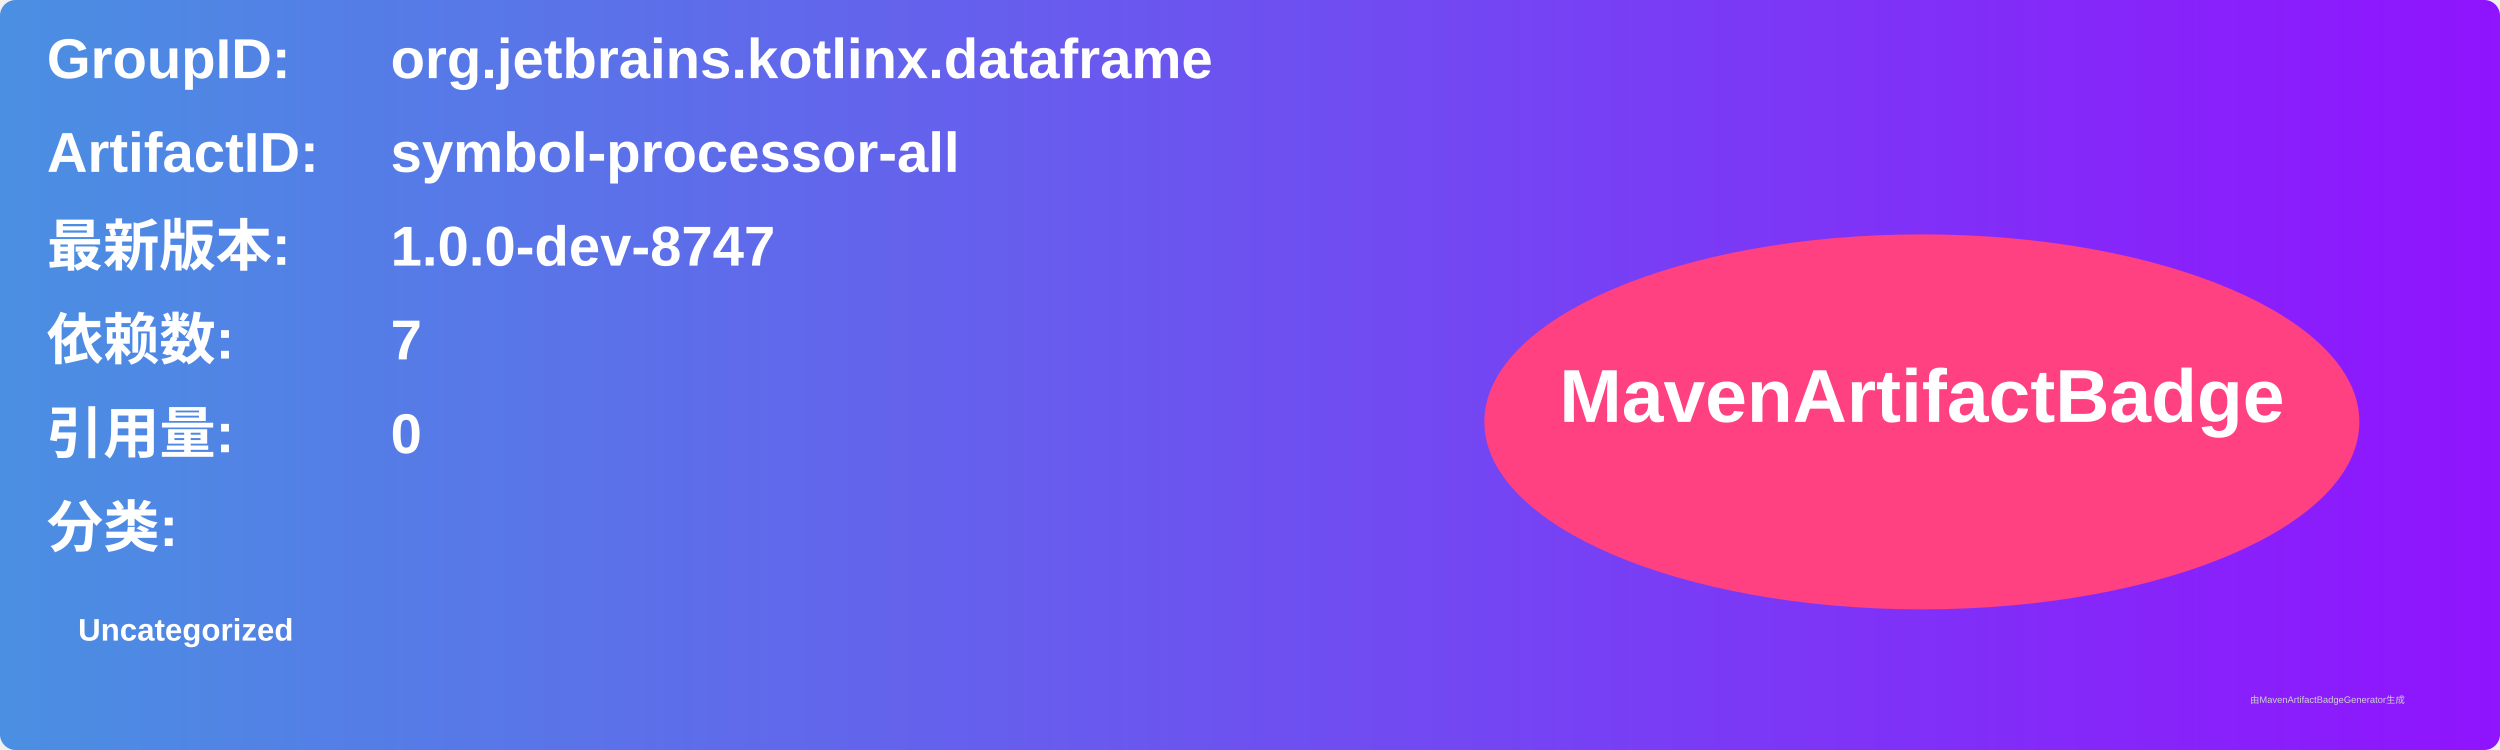
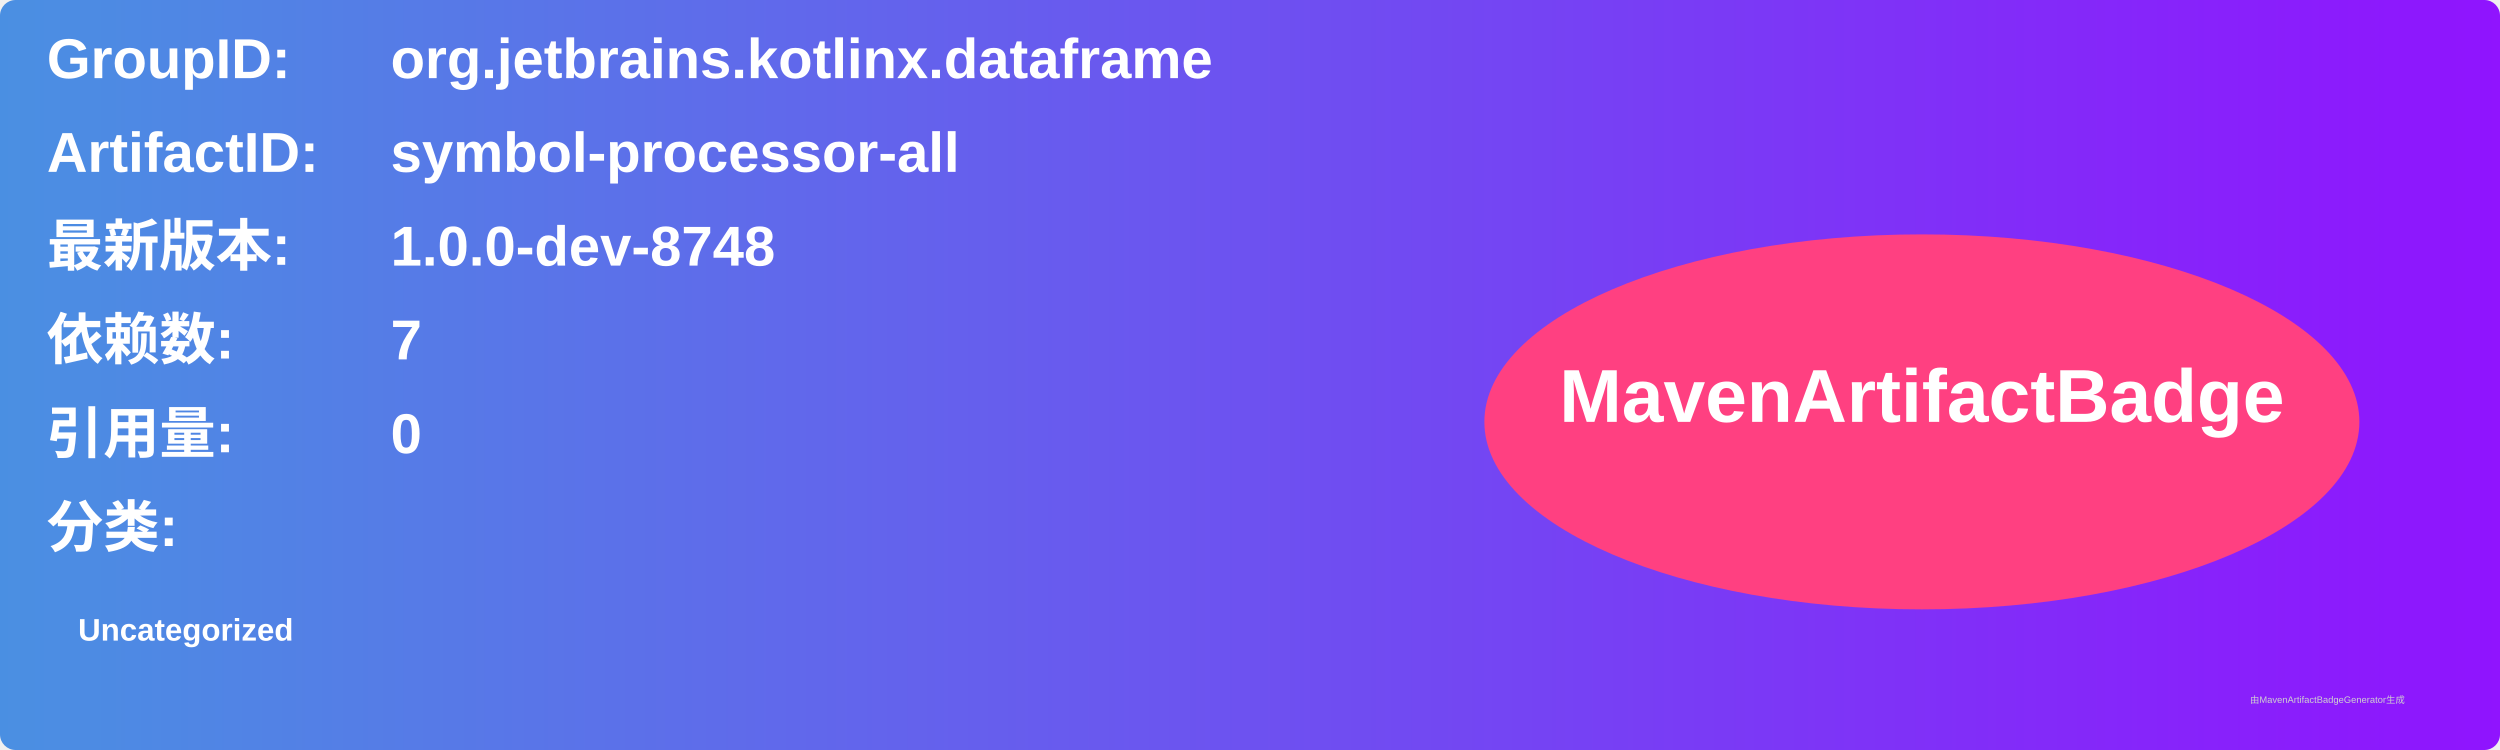
<svg xmlns="http://www.w3.org/2000/svg" width="800" height="240" viewBox="0 0 800 240">
  <linearGradient id="grad" x1="0%" y1="0%" x2="100%" y2="0%">
    <stop offset="0%" stop-color="#4a90e2" />
    <stop offset="100%" stop-color="#9013fe" />
  </linearGradient>
  <rect width="100%" height="100%" rx="5" ry="5" fill="url(#grad)" />
  <g transform="translate(15, 15)">
    <text x="0" y="10" font-family="Arial" font-size="18" fill="white" font-weight="bold" width="260">GroupID:</text>
    <text x="110" y="10" font-family="Arial" font-size="18" fill="white" font-weight="bold" width="460">org.jetbrains.kotlinx.dataframe</text>
    <text x="0" y="40" font-family="Arial" font-size="18" fill="white" font-weight="bold" width="260">ArtifactID:</text>
    <text x="110" y="40" font-family="Arial" font-size="18" fill="white" font-weight="bold" width="460">symbol-processor-all</text>
    <text x="0" y="70" font-family="Arial" font-size="18" fill="white" font-weight="bold">最新版本:</text>
    <text x="110" y="70" font-family="Arial" font-size="18" fill="white" font-weight="bold">
-       <tspan font-weight="bold">1.0.0-dev-8747</tspan>
+       <tspan font-weight="bold">1.0.0-dev-8748</tspan>
    </text>
    <text x="0" y="100" font-family="Arial" font-size="18" fill="white" font-weight="bold">依赖数: </text>
    <text x="110" y="100" font-family="Arial" font-size="18" fill="white">
      <tspan font-weight="bold">7</tspan>
    </text>
    <text x="0" y="130" font-family="Arial" font-size="18" fill="white" font-weight="bold">引用量: </text>
    <text x="110" y="130" font-family="Arial" font-size="18" fill="white">
      <tspan font-weight="bold">0</tspan>
    </text>
    <text x="0" y="160" font-family="Arial" font-size="18" fill="white" font-weight="bold">分类:</text>
    <text x="10" y="190" font-family="Arial" font-size="10" fill="white">
      <tspan font-weight="bold">Uncategorized</tspan>
    </text>
    <ellipse cx="600" cy="120" rx="140" ry="60" fill="#ff4081" />
    <text x="600" y="120" text-anchor="middle" font-family="Arial" font-size="24" fill="white" font-weight="bold">MavenArtifactBadge</text>
  </g>
  <text x="720" y="225" font-family="Arial" font-size="3" fill="#d0d0d0">由MavenArtifactBadgeGenerator生成</text>
</svg>
